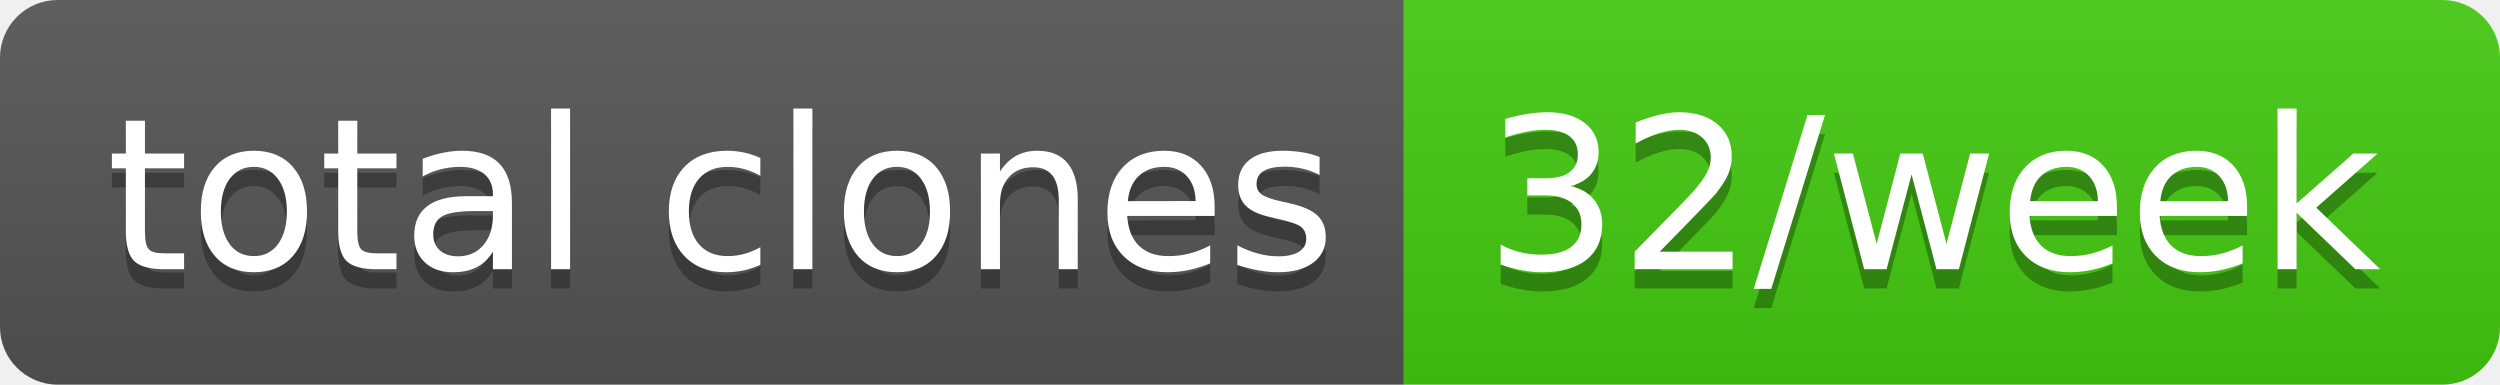
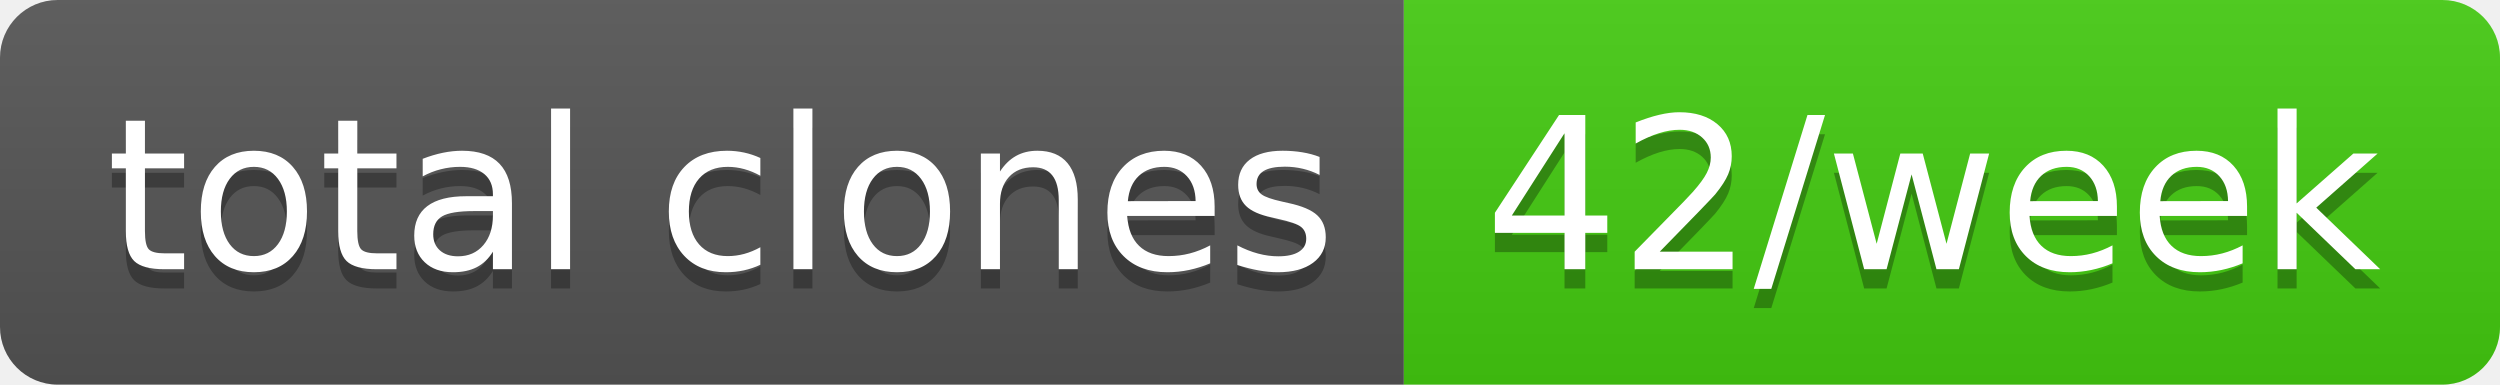
- <svg xmlns="http://www.w3.org/2000/svg" width="130" height="20" role="img" aria-label="total clones: 32/week">
+ <svg xmlns="http://www.w3.org/2000/svg" width="130" height="20" role="img" aria-label="total clones: 42/week">
  <linearGradient id="s" x2="0" y2="100%">
    <stop offset="0" stop-color="#bbb" stop-opacity=".1" />
    <stop offset="1" stop-opacity=".1" />
  </linearGradient>
  <clipPath id="r">
    <rect width="130" height="20" rx="3" fill="#fff" />
  </clipPath>
  <g clip-path="url(#r)">
    <rect width="73" height="20" fill="#555" />
    <rect x="73" width="57" height="20" fill="#4c1" />
    <rect width="130" height="20" fill="url(#s)" />
  </g>
  <g fill="#fff" text-anchor="middle" font-family="Verdana,Geneva,DejaVu Sans,sans-serif" text-rendering="geometricPrecision" font-size="110">
    <text aria-hidden="true" x="375" y="150" fill="#010101" fill-opacity=".3" transform="scale(.1)" textLength="630">total clones</text>
    <text x="375" y="140" transform="scale(.1)" fill="#fff" textLength="630">total clones</text>
-     <text aria-hidden="true" x="1005" y="150" fill="#010101" fill-opacity=".3" transform="scale(.1)" textLength="470">32/week</text>
-     <text x="1005" y="140" transform="scale(.1)" fill="#fff" textLength="470">32/week</text>
+     <text aria-hidden="true" x="1005" y="150" fill="#010101" fill-opacity=".3" transform="scale(.1)" textLength="470">42/week</text>
+     <text x="1005" y="140" transform="scale(.1)" fill="#fff" textLength="470">42/week</text>
  </g>
</svg>
